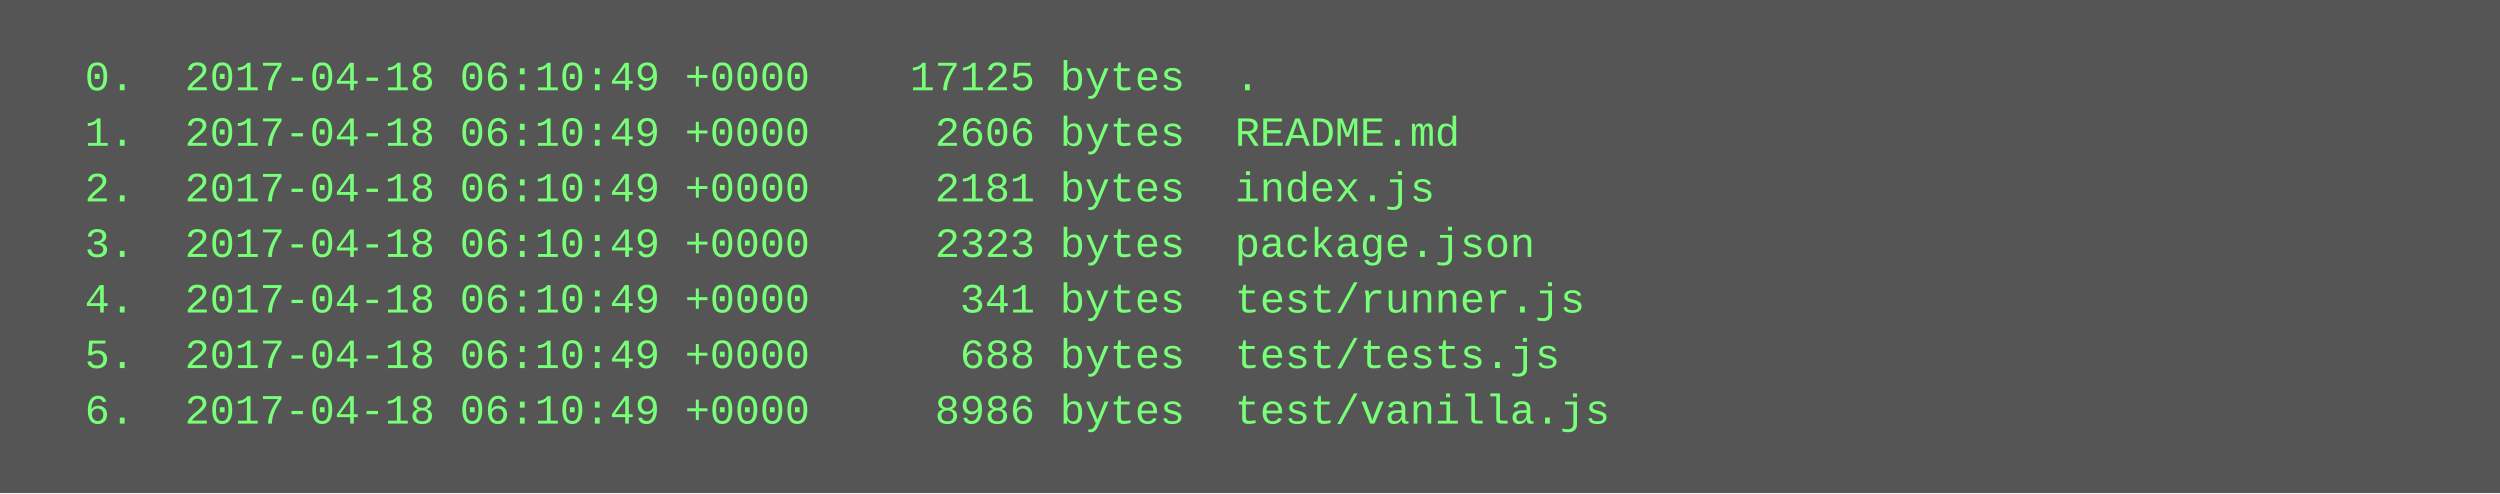
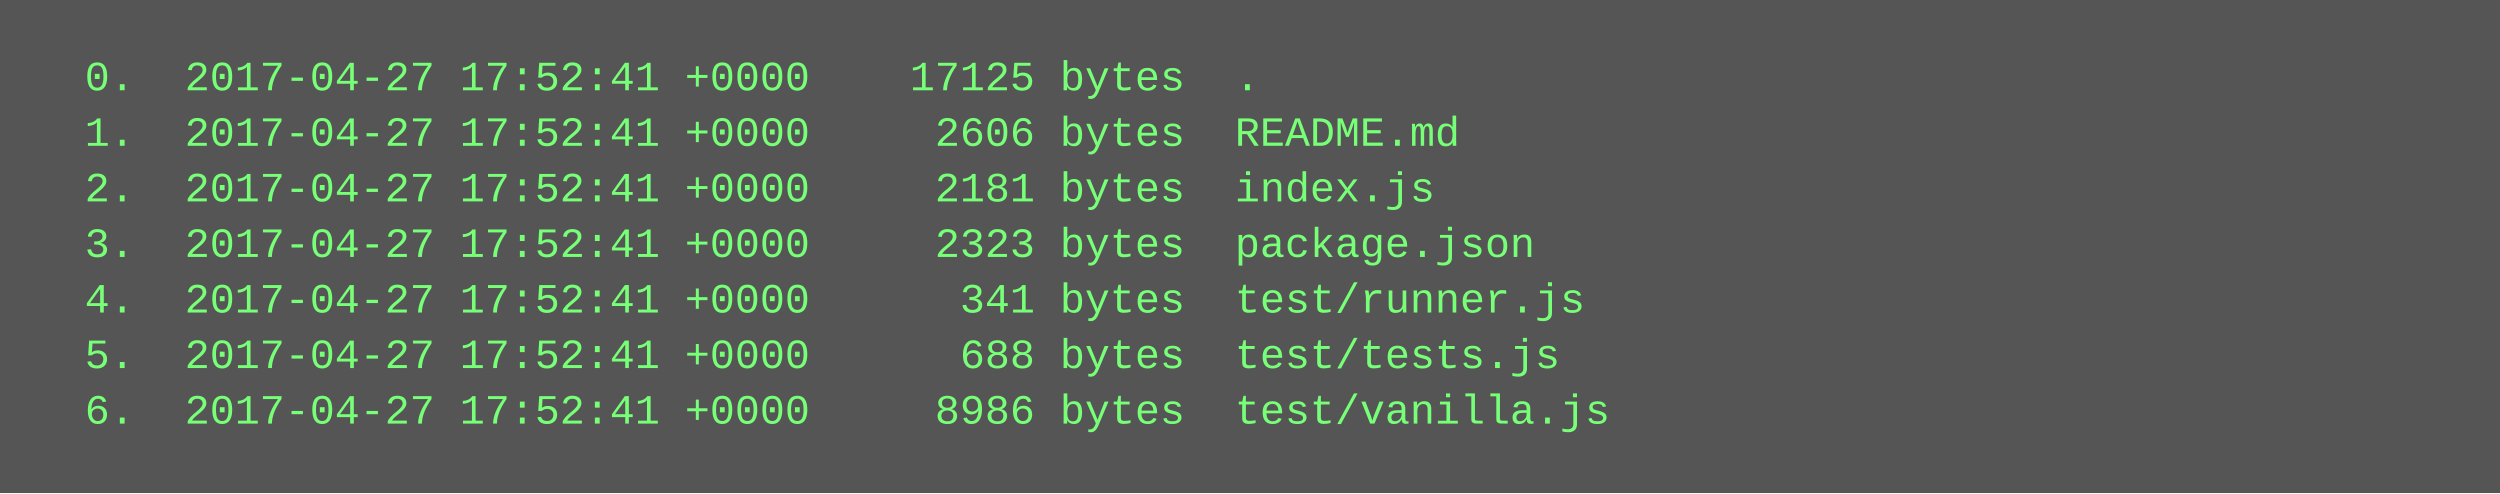
<svg xmlns="http://www.w3.org/2000/svg" height="142" width="720">
  <rect height="142" fill="#555" width="720" />
  <text fill="#7f7" font-family="Courier New" font-size="12" xml:space="preserve">
-     <tspan x="10" y="26">  0.  2017-04-18 06:10:49 +0000    17125 bytes  .</tspan>
-     <tspan x="10" y="42">  1.  2017-04-18 06:10:49 +0000     2606 bytes  README.md</tspan>
-     <tspan x="10" y="58">  2.  2017-04-18 06:10:49 +0000     2181 bytes  index.js</tspan>
-     <tspan x="10" y="74">  3.  2017-04-18 06:10:49 +0000     2323 bytes  package.json</tspan>
-     <tspan x="10" y="90">  4.  2017-04-18 06:10:49 +0000      341 bytes  test/runner.js</tspan>
-     <tspan x="10" y="106">  5.  2017-04-18 06:10:49 +0000      688 bytes  test/tests.js</tspan>
-     <tspan x="10" y="122">  6.  2017-04-18 06:10:49 +0000     8986 bytes  test/vanilla.js</tspan>
+     <tspan x="10" y="26">  0.  2017-04-27 17:52:41 +0000    17125 bytes  .</tspan>
+     <tspan x="10" y="42">  1.  2017-04-27 17:52:41 +0000     2606 bytes  README.md</tspan>
+     <tspan x="10" y="58">  2.  2017-04-27 17:52:41 +0000     2181 bytes  index.js</tspan>
+     <tspan x="10" y="74">  3.  2017-04-27 17:52:41 +0000     2323 bytes  package.json</tspan>
+     <tspan x="10" y="90">  4.  2017-04-27 17:52:41 +0000      341 bytes  test/runner.js</tspan>
+     <tspan x="10" y="106">  5.  2017-04-27 17:52:41 +0000      688 bytes  test/tests.js</tspan>
+     <tspan x="10" y="122">  6.  2017-04-27 17:52:41 +0000     8986 bytes  test/vanilla.js</tspan>
  </text>
</svg>
